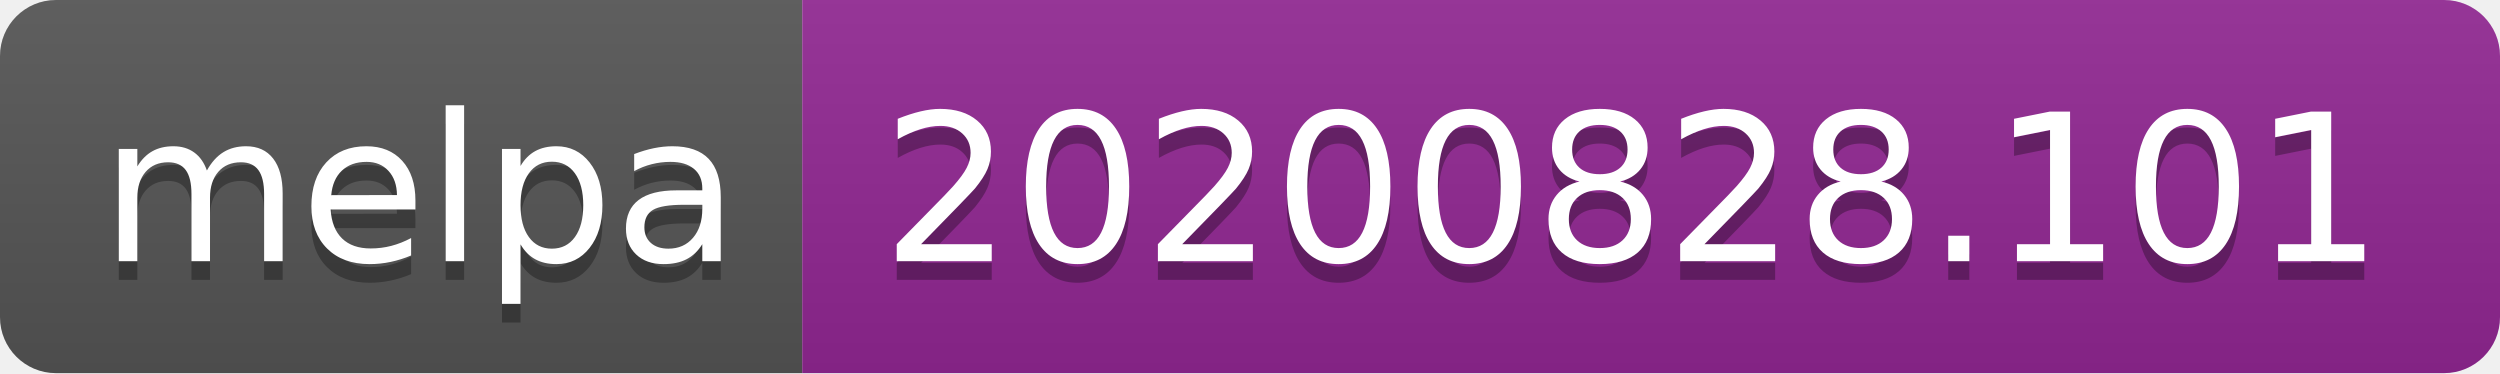
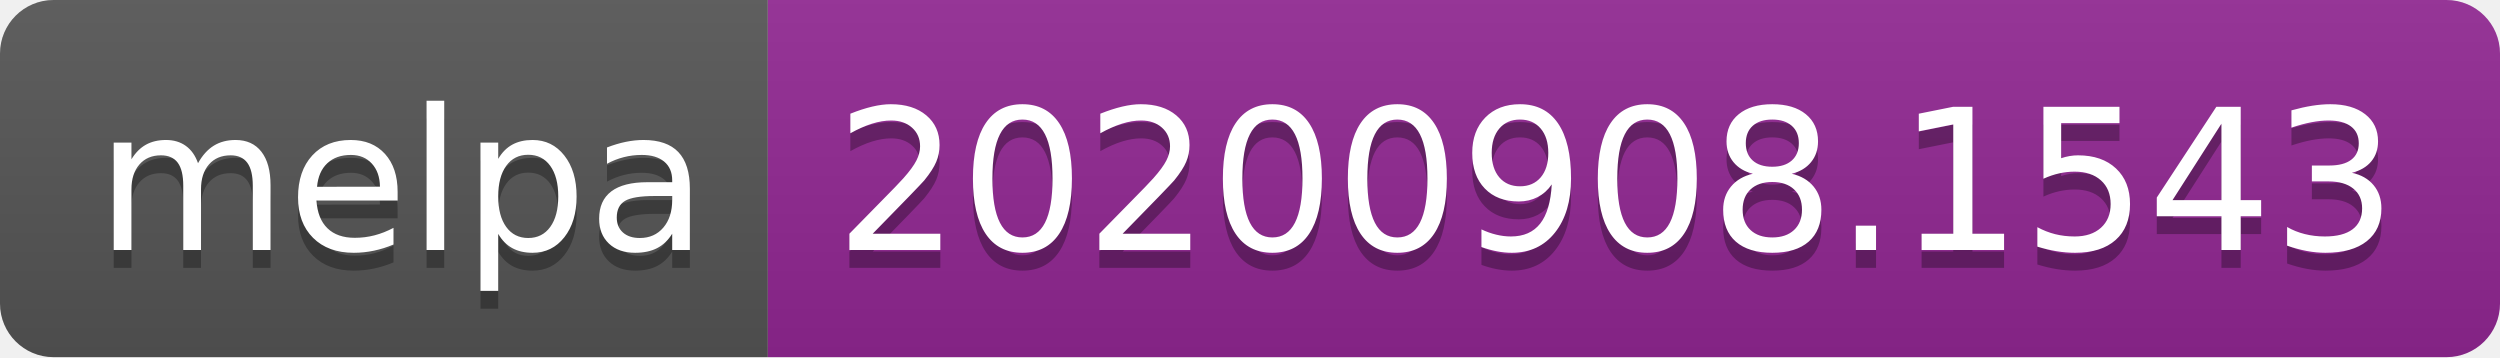
- <svg xmlns="http://www.w3.org/2000/svg" width="134" height="20" role="img" aria-label="melpa: 20200828.101">
+ <svg xmlns="http://www.w3.org/2000/svg" width="140" height="20" role="img" aria-label="melpa: 20200908.1543">
  <linearGradient id="s" x2="0" y2="100%">
    <stop offset="0" stop-color="#bbb" stop-opacity=".1" />
    <stop offset="1" stop-opacity=".1" />
  </linearGradient>
  <clipPath id="r">
-     <rect width="134" height="20" rx="3" fill="#fff" />
+     <rect width="140" height="20" rx="3" fill="#fff" />
  </clipPath>
  <g clip-path="url(#r)">
    <rect width="43" height="20" fill="#555" />
-     <rect x="43" width="91" height="20" fill="#922793" />
-     <rect width="134" height="20" fill="url(#s)" />
+     <rect x="43" width="97" height="20" fill="#922793" />
+     <rect width="140" height="20" fill="url(#s)" />
  </g>
  <g fill="#fff" text-anchor="middle" font-family="Verdana,Geneva,DejaVu Sans,sans-serif" text-rendering="geometricPrecision" font-size="110">
    <text aria-hidden="true" x="225" y="150" fill="#010101" fill-opacity=".3" transform="scale(.1)" textLength="330">melpa</text>
    <text x="225" y="140" transform="scale(.1)" fill="#fff" textLength="330">melpa</text>
-     <text aria-hidden="true" x="875" y="150" fill="#010101" fill-opacity=".3" transform="scale(.1)" textLength="810">20200828.101</text>
-     <text x="875" y="140" transform="scale(.1)" fill="#fff" textLength="810">20200828.101</text>
+     <text aria-hidden="true" x="905" y="150" fill="#010101" fill-opacity=".3" transform="scale(.1)" textLength="870">20200908.1543</text>
+     <text x="905" y="140" transform="scale(.1)" fill="#fff" textLength="870">20200908.1543</text>
  </g>
</svg>
